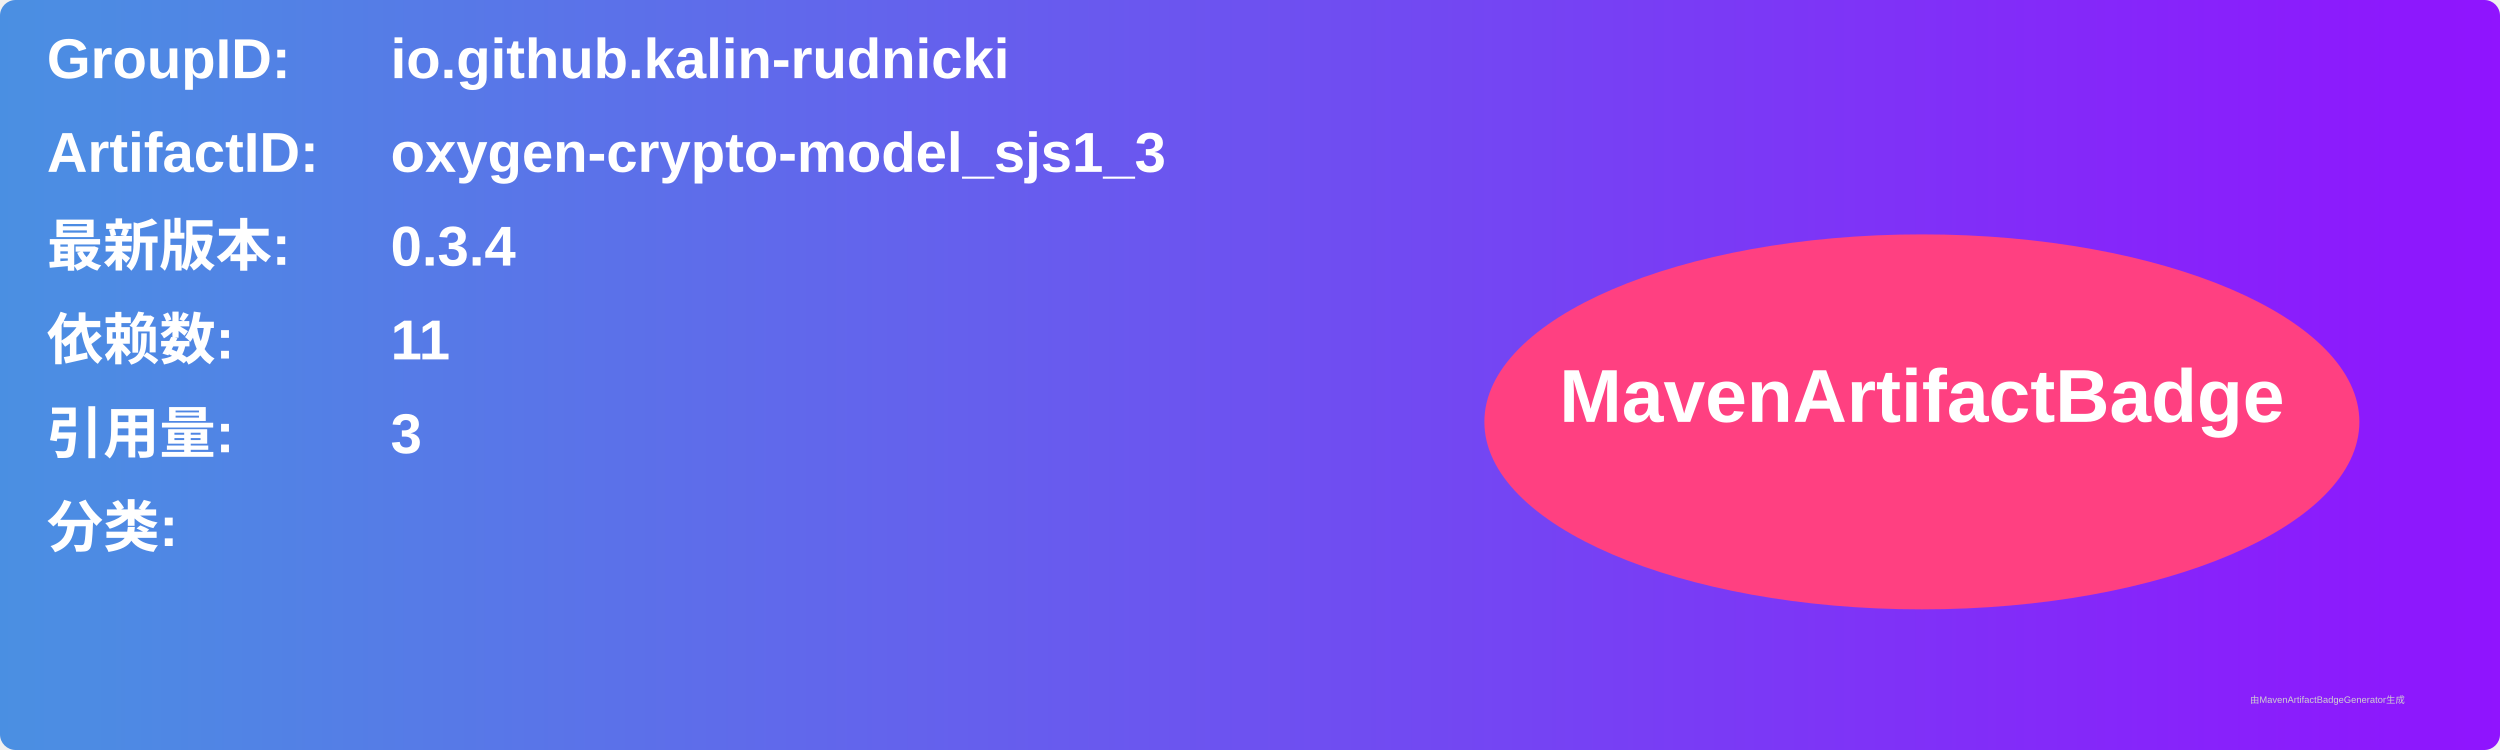
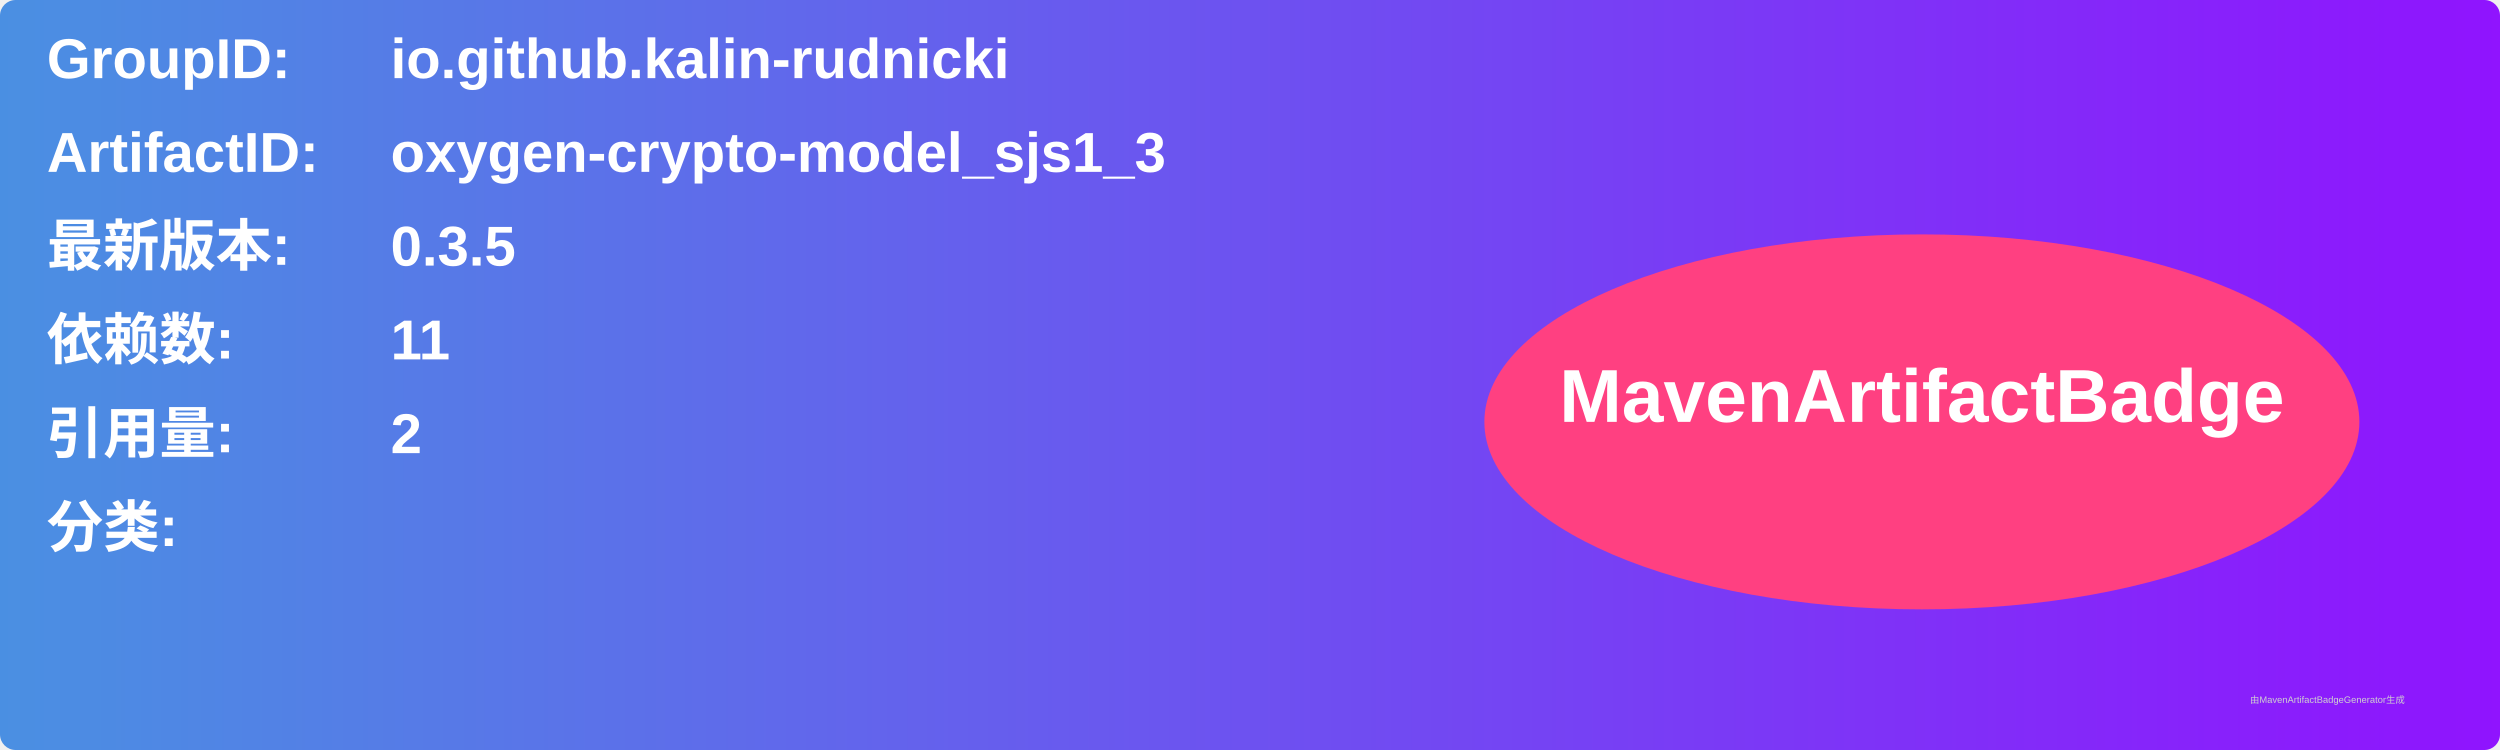
<svg xmlns="http://www.w3.org/2000/svg" width="800" height="240" viewBox="0 0 800 240">
  <linearGradient id="grad" x1="0%" y1="0%" x2="100%" y2="0%">
    <stop offset="0%" stop-color="#4a90e2" />
    <stop offset="100%" stop-color="#9013fe" />
  </linearGradient>
  <rect width="100%" height="100%" rx="5" ry="5" fill="url(#grad)" />
  <g transform="translate(15, 15)">
    <text x="0" y="10" font-family="Arial" font-size="18" fill="white" font-weight="bold" width="260">GroupID:</text>
    <text x="110" y="10" font-family="Arial" font-size="18" fill="white" font-weight="bold" width="460">io.github.kalin-rudnicki</text>
    <text x="0" y="40" font-family="Arial" font-size="18" fill="white" font-weight="bold" width="260">ArtifactID:</text>
    <text x="110" y="40" font-family="Arial" font-size="18" fill="white" font-weight="bold" width="460">oxygen-crypto-model_sjs1_3</text>
    <text x="0" y="70" font-family="Arial" font-size="18" fill="white" font-weight="bold">最新版本:</text>
    <text x="110" y="70" font-family="Arial" font-size="18" fill="white" font-weight="bold">
-       <tspan font-weight="bold">0.3.4</tspan>
+       <tspan font-weight="bold">0.3.5</tspan>
    </text>
    <text x="0" y="100" font-family="Arial" font-size="18" fill="white" font-weight="bold">依赖数: </text>
    <text x="110" y="100" font-family="Arial" font-size="18" fill="white">
      <tspan font-weight="bold">11</tspan>
    </text>
    <text x="0" y="130" font-family="Arial" font-size="18" fill="white" font-weight="bold">引用量: </text>
    <text x="110" y="130" font-family="Arial" font-size="18" fill="white">
-       <tspan font-weight="bold">3</tspan>
+       <tspan font-weight="bold">2</tspan>
    </text>
    <text x="0" y="160" font-family="Arial" font-size="18" fill="white" font-weight="bold">分类:</text>
    <text x="10" y="190" font-family="Arial" font-size="10" fill="white">
      <tspan font-weight="bold" />
    </text>
    <ellipse cx="600" cy="120" rx="140" ry="60" fill="#ff4081" />
    <text x="600" y="120" text-anchor="middle" font-family="Arial" font-size="24" fill="white" font-weight="bold">MavenArtifactBadge</text>
  </g>
  <text x="720" y="225" font-family="Arial" font-size="3" fill="#d0d0d0">由MavenArtifactBadgeGenerator生成</text>
</svg>
